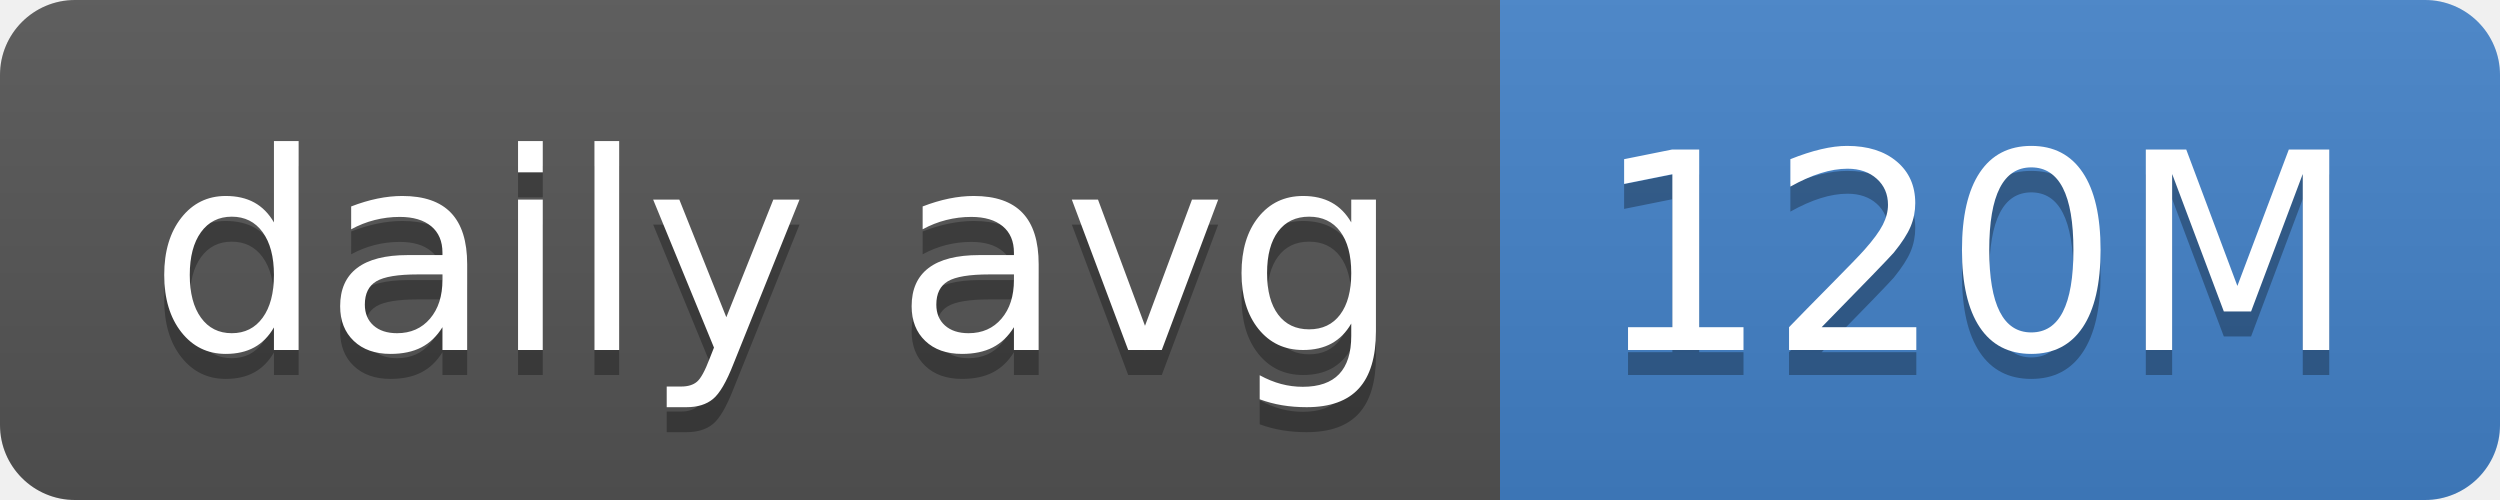
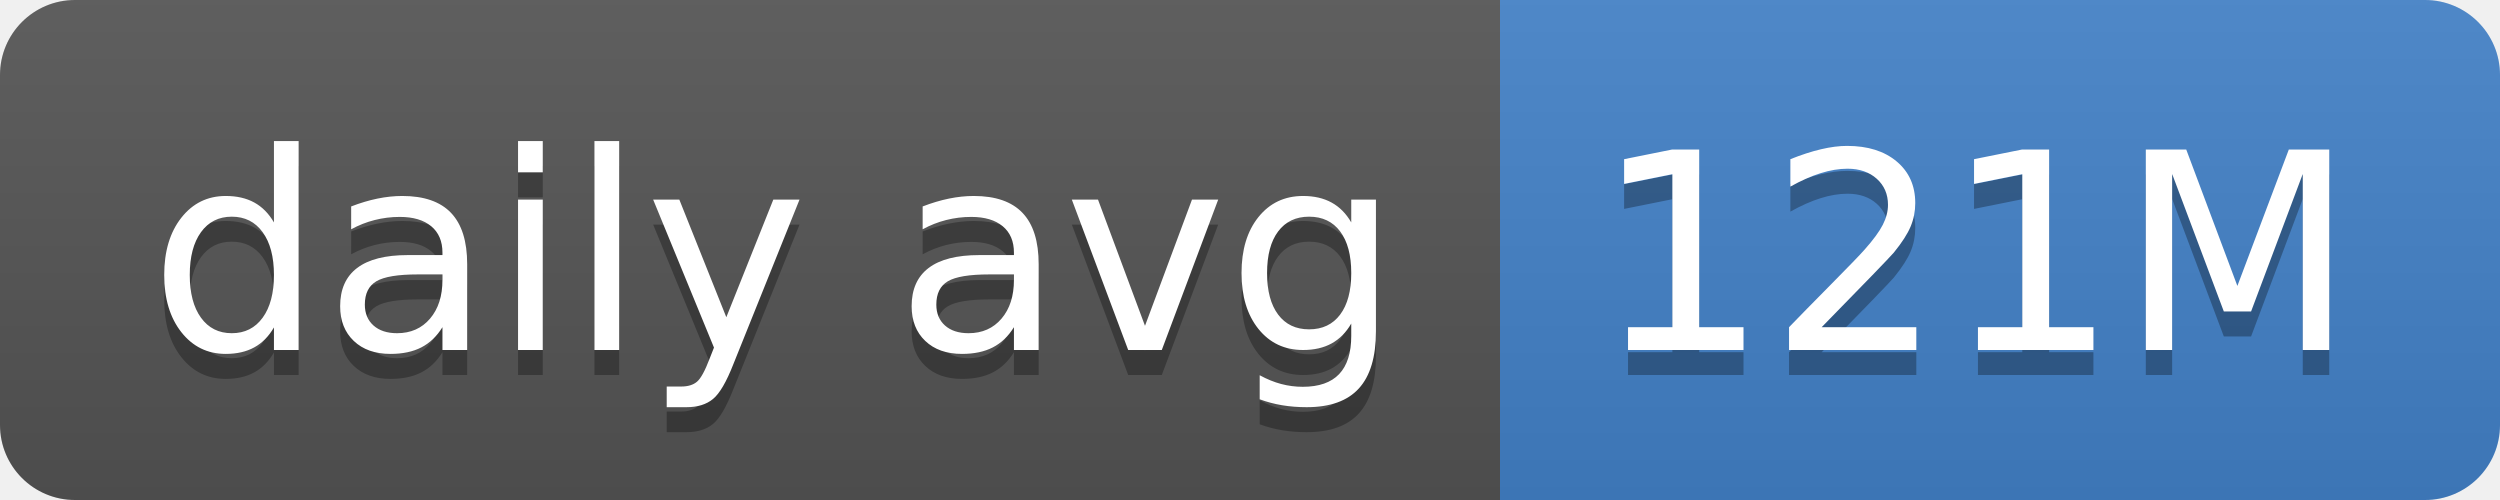
- <svg xmlns="http://www.w3.org/2000/svg" width="100" height="20" role="img" aria-label="daily avg: 120M">
+ <svg xmlns="http://www.w3.org/2000/svg" width="100" height="20" role="img" aria-label="daily avg: 121M">
  <linearGradient id="s" x2="0" y2="100%">
    <stop offset="0" stop-color="#bbb" stop-opacity=".1" />
    <stop offset="1" stop-opacity=".1" />
  </linearGradient>
  <clipPath id="r">
    <rect width="100" height="20" rx="3" fill="#fff" />
  </clipPath>
  <g clip-path="url(#r)">
    <rect width="60" height="20" fill="#555" />
    <rect x="60" width="40" height="20" fill="#4382c9" />
    <rect width="100" height="20" fill="url(#s)" />
  </g>
  <g fill="#fff" text-anchor="middle" font-family="Verdana,Geneva,DejaVu Sans,sans-serif" text-rendering="geometricPrecision" font-size="110">
    <text aria-hidden="true" x="310" y="150" fill="#010101" fill-opacity=".3" transform="scale(.1)" textLength="500">daily avg</text>
    <text x="310" y="140" transform="scale(.1)" fill="#fff" textLength="500">daily avg</text>
-     <text aria-hidden="true" x="790" y="150" fill="#010101" fill-opacity=".3" transform="scale(.1)" textLength="300">120M</text>
-     <text x="790" y="140" transform="scale(.1)" fill="#fff" textLength="300">120M</text>
+     <text aria-hidden="true" x="790" y="150" fill="#010101" fill-opacity=".3" transform="scale(.1)" textLength="300">121M</text>
+     <text x="790" y="140" transform="scale(.1)" fill="#fff" textLength="300">121M</text>
  </g>
</svg>
